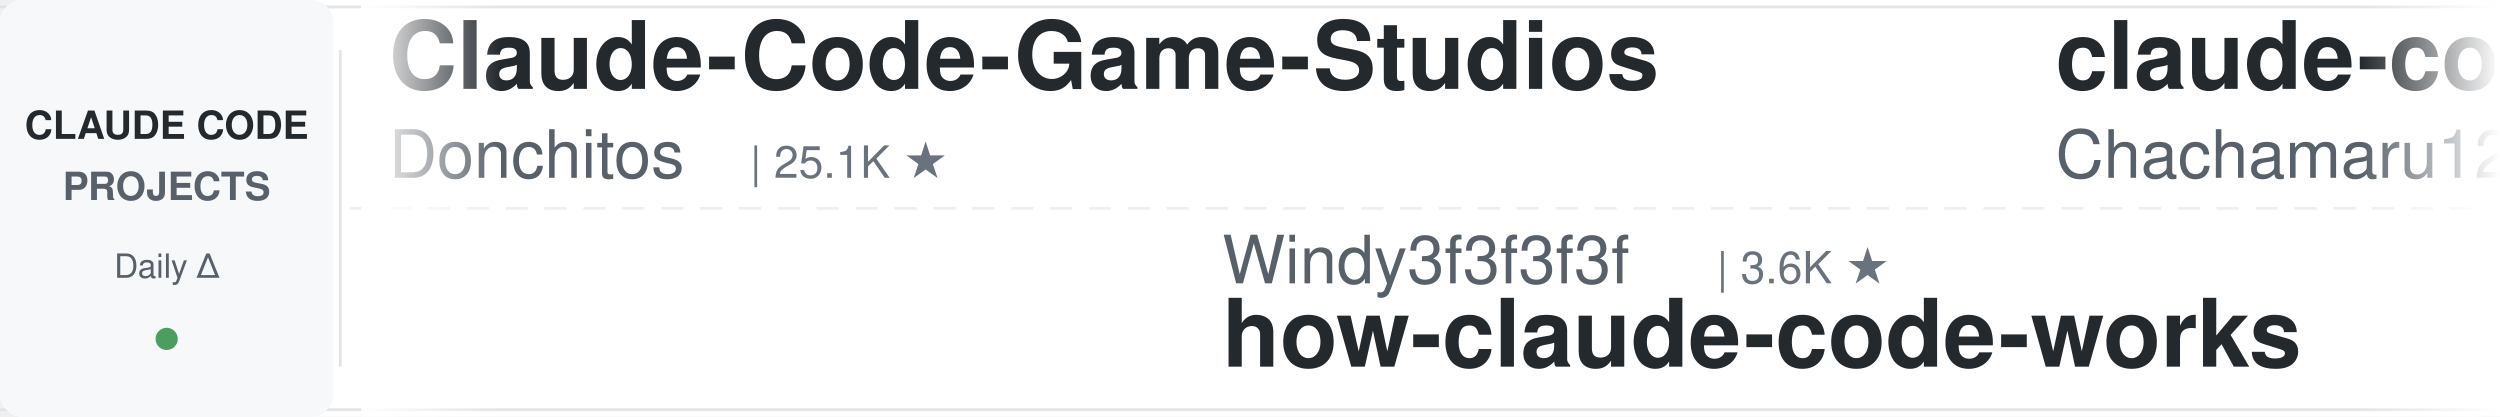
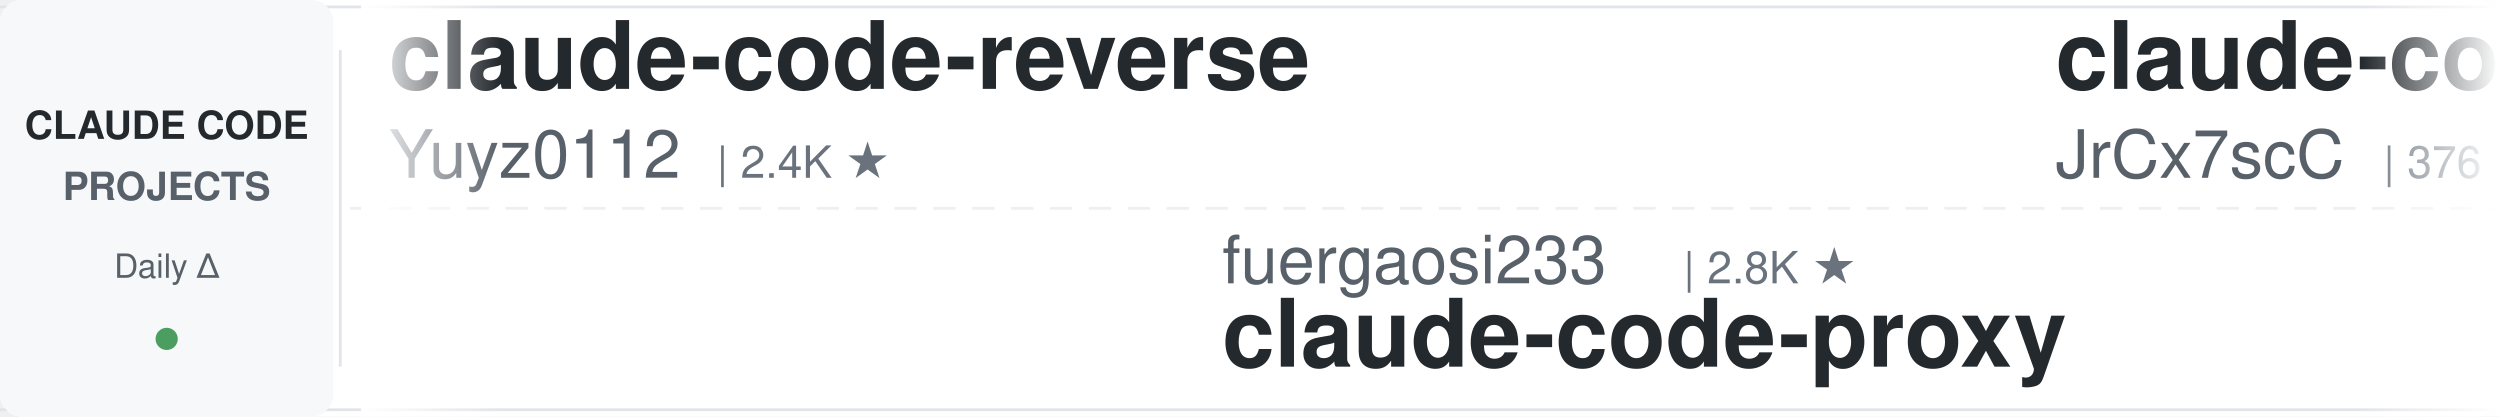
<svg xmlns="http://www.w3.org/2000/svg" width="900" height="150">
  <defs>
    <linearGradient id="leftFade" x1="0%" y1="0%" x2="100%" y2="0%">
      <stop offset="0%" style="stop-color:#ffffff;stop-opacity:1" />
      <stop offset="100%" style="stop-color:#ffffff;stop-opacity:0" />
    </linearGradient>
    <linearGradient id="rightFade" x1="0%" y1="0%" x2="100%" y2="0%">
      <stop offset="0%" style="stop-color:#ffffff;stop-opacity:0" />
      <stop offset="100%" style="stop-color:#ffffff;stop-opacity:1" />
    </linearGradient>
  </defs>
  <rect width="900" height="150" fill="#ffffff" rx="8" />
  <rect x="0" y="2" width="900" height="1" fill="#e1e4e8" />
  <rect x="0" y="147" width="900" height="1" fill="#e1e4e8" />
  <line x1="0" y1="75" x2="900" y2="75" stroke="#e1e4e8" stroke-width="1" stroke-dasharray="8 6" opacity="0.6" />
  <rect x="0" y="0" width="120" height="150" fill="#f6f8fa" rx="8" />
  <text x="60" y="50" font-family="-apple-system, BlinkMacSystemFont, 'Segoe UI', Helvetica, Arial, sans-serif" font-size="14" font-weight="600" fill="#24292e" text-anchor="middle">CLAUDE CODE</text>
  <text x="60" y="72" font-family="-apple-system, BlinkMacSystemFont, 'Segoe UI', Helvetica, Arial, sans-serif" font-size="14" font-weight="600" fill="#586069" text-anchor="middle">PROJECTS</text>
  <text x="60" y="100" font-family="-apple-system, BlinkMacSystemFont, 'Segoe UI', Helvetica, Arial, sans-serif" font-size="12" font-weight="500" fill="#586069" text-anchor="middle">Daily Δ</text>
  <circle cx="60" cy="122" r="4" fill="#22863a" opacity="0.8" />
  <rect x="122" y="18" width="1" height="114" fill="#e1e4e8" />
  <clipPath id="tickerClip">
    <rect x="130" y="0" width="770" height="150" />
  </clipPath>
  <g clip-path="url(#tickerClip)">
    <g id="tickerItems">
      <animateTransform attributeName="transform" attributeType="XML" type="translate" from="0 0" to="-3000 0" dur="54s" repeatCount="indefinite" />
      <g transform="translate(0, 0)">
-         <text x="140" y="32" font-family="-apple-system, BlinkMacSystemFont, 'Segoe UI', Helvetica, Arial, sans-serif" font-size="34" font-weight="600" fill="#24292e">Claude-Code-Game-Studios</text>
-         <text x="140" y="64" font-family="-apple-system, BlinkMacSystemFont, 'Segoe UI', Helvetica, Arial, sans-serif" font-size="24" font-weight="400" fill="#586069">Donchitos</text>
-         <text x="270" y="64" font-family="-apple-system, BlinkMacSystemFont, 'Segoe UI', Helvetica, Arial, sans-serif" font-size="16" font-weight="500" fill="#6a737d">| 25.1K ★</text>
+         <text x="140" y="32" font-family="-apple-system, BlinkMacSystemFont, 'Segoe UI', Helvetica, Arial, sans-serif" font-size="34" font-weight="600" fill="#24292e">claude-code-reverse</text>
+         <text x="140" y="64" font-family="-apple-system, BlinkMacSystemFont, 'Segoe UI', Helvetica, Arial, sans-serif" font-size="24" font-weight="400" fill="#586069">Yuyz0112</text>
+         <text x="258" y="64" font-family="-apple-system, BlinkMacSystemFont, 'Segoe UI', Helvetica, Arial, sans-serif" font-size="16" font-weight="500" fill="#6a737d">| 2.4K ★</text>
      </g>
      <g transform="translate(300, 0)">
-         <text x="140" y="102" font-family="-apple-system, BlinkMacSystemFont, 'Segoe UI', Helvetica, Arial, sans-serif" font-size="24" font-weight="400" fill="#586069">Windy3f3f3f3f</text>
-         <text x="318" y="102" font-family="-apple-system, BlinkMacSystemFont, 'Segoe UI', Helvetica, Arial, sans-serif" font-size="16" font-weight="500" fill="#6a737d">| 3.6K ★</text>
-         <text x="140" y="132" font-family="-apple-system, BlinkMacSystemFont, 'Segoe UI', Helvetica, Arial, sans-serif" font-size="34" font-weight="600" fill="#24292e">how-claude-code-works</text>
+         <text x="140" y="102" font-family="-apple-system, BlinkMacSystemFont, 'Segoe UI', Helvetica, Arial, sans-serif" font-size="24" font-weight="400" fill="#586069">fuergaosi233</text>
+         <text x="306" y="102" font-family="-apple-system, BlinkMacSystemFont, 'Segoe UI', Helvetica, Arial, sans-serif" font-size="16" font-weight="500" fill="#6a737d">| 2.8K ★</text>
+         <text x="140" y="132" font-family="-apple-system, BlinkMacSystemFont, 'Segoe UI', Helvetica, Arial, sans-serif" font-size="34" font-weight="600" fill="#24292e">claude-code-proxy</text>
      </g>
      <g transform="translate(600, 0)">
-         <text x="140" y="32" font-family="-apple-system, BlinkMacSystemFont, 'Segoe UI', Helvetica, Arial, sans-serif" font-size="34" font-weight="600" fill="#24292e">claude-code-harness</text>
-         <text x="140" y="64" font-family="-apple-system, BlinkMacSystemFont, 'Segoe UI', Helvetica, Arial, sans-serif" font-size="24" font-weight="400" fill="#586069">Chachamaru127</text>
-         <text x="318" y="64" font-family="-apple-system, BlinkMacSystemFont, 'Segoe UI', Helvetica, Arial, sans-serif" font-size="16" font-weight="500" fill="#6a737d">| 3.1K ★</text>
+         <text x="140" y="32" font-family="-apple-system, BlinkMacSystemFont, 'Segoe UI', Helvetica, Arial, sans-serif" font-size="34" font-weight="600" fill="#24292e">claude-code-source</text>
+         <text x="140" y="64" font-family="-apple-system, BlinkMacSystemFont, 'Segoe UI', Helvetica, Arial, sans-serif" font-size="24" font-weight="400" fill="#586069">JrCx7scC</text>
+         <text x="258" y="64" font-family="-apple-system, BlinkMacSystemFont, 'Segoe UI', Helvetica, Arial, sans-serif" font-size="16" font-weight="500" fill="#6a737d">| 376 ★</text>
      </g>
      <g transform="translate(900, 0)">
-         <text x="140" y="102" font-family="-apple-system, BlinkMacSystemFont, 'Segoe UI', Helvetica, Arial, sans-serif" font-size="24" font-weight="400" fill="#586069">ChrisWiles</text>
-         <text x="282" y="102" font-family="-apple-system, BlinkMacSystemFont, 'Segoe UI', Helvetica, Arial, sans-serif" font-size="16" font-weight="500" fill="#6a737d">| 6.1K ★</text>
-         <text x="140" y="132" font-family="-apple-system, BlinkMacSystemFont, 'Segoe UI', Helvetica, Arial, sans-serif" font-size="34" font-weight="600" fill="#24292e">claude-code-showcase</text>
+         <text x="140" y="102" font-family="-apple-system, BlinkMacSystemFont, 'Segoe UI', Helvetica, Arial, sans-serif" font-size="24" font-weight="400" fill="#586069">OneRedOak</text>
+         <text x="270" y="102" font-family="-apple-system, BlinkMacSystemFont, 'Segoe UI', Helvetica, Arial, sans-serif" font-size="16" font-weight="500" fill="#6a737d">| 3.9K ★</text>
+         <text x="140" y="132" font-family="-apple-system, BlinkMacSystemFont, 'Segoe UI', Helvetica, Arial, sans-serif" font-size="34" font-weight="600" fill="#24292e">claude-code-workflows</text>
      </g>
      <g transform="translate(1200, 0)">
-         <text x="140" y="32" font-family="-apple-system, BlinkMacSystemFont, 'Segoe UI', Helvetica, Arial, sans-serif" font-size="34" font-weight="600" fill="#24292e">claude_codex_bridge</text>
-         <text x="140" y="64" font-family="-apple-system, BlinkMacSystemFont, 'Segoe UI', Helvetica, Arial, sans-serif" font-size="24" font-weight="400" fill="#586069">SeemSeam</text>
-         <text x="258" y="64" font-family="-apple-system, BlinkMacSystemFont, 'Segoe UI', Helvetica, Arial, sans-serif" font-size="16" font-weight="500" fill="#6a737d">| 3.5K ★</text>
-       </g>
-       <g transform="translate(1500, 0)">
-         <text x="140" y="102" font-family="-apple-system, BlinkMacSystemFont, 'Segoe UI', Helvetica, Arial, sans-serif" font-size="24" font-weight="400" fill="#586069">simonw</text>
-         <text x="234" y="102" font-family="-apple-system, BlinkMacSystemFont, 'Segoe UI', Helvetica, Arial, sans-serif" font-size="16" font-weight="500" fill="#6a737d">| 1.7K ★</text>
-         <text x="140" y="132" font-family="-apple-system, BlinkMacSystemFont, 'Segoe UI', Helvetica, Arial, sans-serif" font-size="34" font-weight="600" fill="#24292e">claude-code-transcripts</text>
-       </g>
-       <g transform="translate(1800, 0)">
        <text x="140" y="32" font-family="-apple-system, BlinkMacSystemFont, 'Segoe UI', Helvetica, Arial, sans-serif" font-size="34" font-weight="600" fill="#24292e">claude-code-spec-workflo...</text>
        <text x="140" y="64" font-family="-apple-system, BlinkMacSystemFont, 'Segoe UI', Helvetica, Arial, sans-serif" font-size="24" font-weight="400" fill="#586069">Pimzino</text>
        <text x="246" y="64" font-family="-apple-system, BlinkMacSystemFont, 'Segoe UI', Helvetica, Arial, sans-serif" font-size="16" font-weight="500" fill="#6a737d">| 3.9K ★</text>
      </g>
+       <g transform="translate(1500, 0)">
+         <text x="140" y="102" font-family="-apple-system, BlinkMacSystemFont, 'Segoe UI', Helvetica, Arial, sans-serif" font-size="24" font-weight="400" fill="#586069">FlorianBruniaux</text>
+         <text x="342" y="102" font-family="-apple-system, BlinkMacSystemFont, 'Segoe UI', Helvetica, Arial, sans-serif" font-size="16" font-weight="500" fill="#6a737d">| 6.0K ★</text>
+         <text x="140" y="132" font-family="-apple-system, BlinkMacSystemFont, 'Segoe UI', Helvetica, Arial, sans-serif" font-size="34" font-weight="600" fill="#24292e">claude-code-ultimate-gui...</text>
+       </g>
+       <g transform="translate(1800, 0)">
+         <text x="140" y="32" font-family="-apple-system, BlinkMacSystemFont, 'Segoe UI', Helvetica, Arial, sans-serif" font-size="34" font-weight="600" fill="#24292e">claude-code-local</text>
+         <text x="140" y="64" font-family="-apple-system, BlinkMacSystemFont, 'Segoe UI', Helvetica, Arial, sans-serif" font-size="24" font-weight="400" fill="#586069">nicedreamzapp</text>
+         <text x="318" y="64" font-family="-apple-system, BlinkMacSystemFont, 'Segoe UI', Helvetica, Arial, sans-serif" font-size="16" font-weight="500" fill="#6a737d">| 3.3K ★</text>
+       </g>
      <g transform="translate(2100, 0)">
-         <text x="140" y="102" font-family="-apple-system, BlinkMacSystemFont, 'Segoe UI', Helvetica, Arial, sans-serif" font-size="24" font-weight="400" fill="#586069">disler</text>
-         <text x="234" y="102" font-family="-apple-system, BlinkMacSystemFont, 'Segoe UI', Helvetica, Arial, sans-serif" font-size="16" font-weight="500" fill="#6a737d">| 1.7K ★</text>
-         <text x="140" y="132" font-family="-apple-system, BlinkMacSystemFont, 'Segoe UI', Helvetica, Arial, sans-serif" font-size="34" font-weight="600" fill="#24292e">pi-vs-claude-code</text>
+         <text x="140" y="102" font-family="-apple-system, BlinkMacSystemFont, 'Segoe UI', Helvetica, Arial, sans-serif" font-size="24" font-weight="400" fill="#586069">ding113</text>
+         <text x="246" y="102" font-family="-apple-system, BlinkMacSystemFont, 'Segoe UI', Helvetica, Arial, sans-serif" font-size="16" font-weight="500" fill="#6a737d">| 3.4K ★</text>
+         <text x="140" y="132" font-family="-apple-system, BlinkMacSystemFont, 'Segoe UI', Helvetica, Arial, sans-serif" font-size="34" font-weight="600" fill="#24292e">claude-code-hub</text>
      </g>
      <g transform="translate(2400, 0)">
-         <text x="140" y="32" font-family="-apple-system, BlinkMacSystemFont, 'Segoe UI', Helvetica, Arial, sans-serif" font-size="34" font-weight="600" fill="#24292e">claude-code-router</text>
-         <text x="140" y="64" font-family="-apple-system, BlinkMacSystemFont, 'Segoe UI', Helvetica, Arial, sans-serif" font-size="24" font-weight="400" fill="#586069">musistudio</text>
-         <text x="282" y="64" font-family="-apple-system, BlinkMacSystemFont, 'Segoe UI', Helvetica, Arial, sans-serif" font-size="16" font-weight="500" fill="#6a737d">| 37.2K ★</text>
+         <text x="140" y="32" font-family="-apple-system, BlinkMacSystemFont, 'Segoe UI', Helvetica, Arial, sans-serif" font-size="34" font-weight="600" fill="#24292e">claude-code-source</text>
+         <text x="140" y="64" font-family="-apple-system, BlinkMacSystemFont, 'Segoe UI', Helvetica, Arial, sans-serif" font-size="24" font-weight="400" fill="#586069">AprilNEA</text>
+         <text x="258" y="64" font-family="-apple-system, BlinkMacSystemFont, 'Segoe UI', Helvetica, Arial, sans-serif" font-size="16" font-weight="500" fill="#6a737d">| 391 ★</text>
      </g>
      <g transform="translate(2700, 0)">
-         <text x="140" y="102" font-family="-apple-system, BlinkMacSystemFont, 'Segoe UI', Helvetica, Arial, sans-serif" font-size="24" font-weight="400" fill="#586069">1rgs</text>
-         <text x="210" y="102" font-family="-apple-system, BlinkMacSystemFont, 'Segoe UI', Helvetica, Arial, sans-serif" font-size="16" font-weight="500" fill="#6a737d">| 3.7K ★</text>
+         <text x="140" y="102" font-family="-apple-system, BlinkMacSystemFont, 'Segoe UI', Helvetica, Arial, sans-serif" font-size="24" font-weight="400" fill="#586069">feiskyer</text>
+         <text x="258" y="102" font-family="-apple-system, BlinkMacSystemFont, 'Segoe UI', Helvetica, Arial, sans-serif" font-size="16" font-weight="500" fill="#6a737d">| 1.7K ★</text>
+         <text x="140" y="132" font-family="-apple-system, BlinkMacSystemFont, 'Segoe UI', Helvetica, Arial, sans-serif" font-size="34" font-weight="600" fill="#24292e">claude-code-settings</text>
+       </g>
+       <g transform="translate(3000, 0)">
+         <text x="140" y="32" font-family="-apple-system, BlinkMacSystemFont, 'Segoe UI', Helvetica, Arial, sans-serif" font-size="34" font-weight="600" fill="#24292e">claude-code-reverse</text>
+         <text x="140" y="64" font-family="-apple-system, BlinkMacSystemFont, 'Segoe UI', Helvetica, Arial, sans-serif" font-size="24" font-weight="400" fill="#586069">Yuyz0112</text>
+         <text x="258" y="64" font-family="-apple-system, BlinkMacSystemFont, 'Segoe UI', Helvetica, Arial, sans-serif" font-size="16" font-weight="500" fill="#6a737d">| 2.4K ★</text>
+       </g>
+       <g transform="translate(3300, 0)">
+         <text x="140" y="102" font-family="-apple-system, BlinkMacSystemFont, 'Segoe UI', Helvetica, Arial, sans-serif" font-size="24" font-weight="400" fill="#586069">fuergaosi233</text>
+         <text x="306" y="102" font-family="-apple-system, BlinkMacSystemFont, 'Segoe UI', Helvetica, Arial, sans-serif" font-size="16" font-weight="500" fill="#6a737d">| 2.8K ★</text>
        <text x="140" y="132" font-family="-apple-system, BlinkMacSystemFont, 'Segoe UI', Helvetica, Arial, sans-serif" font-size="34" font-weight="600" fill="#24292e">claude-code-proxy</text>
      </g>
-       <g transform="translate(3000, 0)">
-         <text x="140" y="32" font-family="-apple-system, BlinkMacSystemFont, 'Segoe UI', Helvetica, Arial, sans-serif" font-size="34" font-weight="600" fill="#24292e">Claude-Code-Game-Studios</text>
-         <text x="140" y="64" font-family="-apple-system, BlinkMacSystemFont, 'Segoe UI', Helvetica, Arial, sans-serif" font-size="24" font-weight="400" fill="#586069">Donchitos</text>
-         <text x="270" y="64" font-family="-apple-system, BlinkMacSystemFont, 'Segoe UI', Helvetica, Arial, sans-serif" font-size="16" font-weight="500" fill="#6a737d">| 25.1K ★</text>
-       </g>
-       <g transform="translate(3300, 0)">
-         <text x="140" y="102" font-family="-apple-system, BlinkMacSystemFont, 'Segoe UI', Helvetica, Arial, sans-serif" font-size="24" font-weight="400" fill="#586069">Windy3f3f3f3f</text>
-         <text x="318" y="102" font-family="-apple-system, BlinkMacSystemFont, 'Segoe UI', Helvetica, Arial, sans-serif" font-size="16" font-weight="500" fill="#6a737d">| 3.6K ★</text>
-         <text x="140" y="132" font-family="-apple-system, BlinkMacSystemFont, 'Segoe UI', Helvetica, Arial, sans-serif" font-size="34" font-weight="600" fill="#24292e">how-claude-code-works</text>
-       </g>
      <g transform="translate(3600, 0)">
-         <text x="140" y="32" font-family="-apple-system, BlinkMacSystemFont, 'Segoe UI', Helvetica, Arial, sans-serif" font-size="34" font-weight="600" fill="#24292e">claude-code-harness</text>
-         <text x="140" y="64" font-family="-apple-system, BlinkMacSystemFont, 'Segoe UI', Helvetica, Arial, sans-serif" font-size="24" font-weight="400" fill="#586069">Chachamaru127</text>
-         <text x="318" y="64" font-family="-apple-system, BlinkMacSystemFont, 'Segoe UI', Helvetica, Arial, sans-serif" font-size="16" font-weight="500" fill="#6a737d">| 3.1K ★</text>
+         <text x="140" y="32" font-family="-apple-system, BlinkMacSystemFont, 'Segoe UI', Helvetica, Arial, sans-serif" font-size="34" font-weight="600" fill="#24292e">claude-code-source</text>
+         <text x="140" y="64" font-family="-apple-system, BlinkMacSystemFont, 'Segoe UI', Helvetica, Arial, sans-serif" font-size="24" font-weight="400" fill="#586069">JrCx7scC</text>
+         <text x="258" y="64" font-family="-apple-system, BlinkMacSystemFont, 'Segoe UI', Helvetica, Arial, sans-serif" font-size="16" font-weight="500" fill="#6a737d">| 376 ★</text>
      </g>
      <g transform="translate(3900, 0)">
-         <text x="140" y="102" font-family="-apple-system, BlinkMacSystemFont, 'Segoe UI', Helvetica, Arial, sans-serif" font-size="24" font-weight="400" fill="#586069">ChrisWiles</text>
-         <text x="282" y="102" font-family="-apple-system, BlinkMacSystemFont, 'Segoe UI', Helvetica, Arial, sans-serif" font-size="16" font-weight="500" fill="#6a737d">| 6.1K ★</text>
-         <text x="140" y="132" font-family="-apple-system, BlinkMacSystemFont, 'Segoe UI', Helvetica, Arial, sans-serif" font-size="34" font-weight="600" fill="#24292e">claude-code-showcase</text>
+         <text x="140" y="102" font-family="-apple-system, BlinkMacSystemFont, 'Segoe UI', Helvetica, Arial, sans-serif" font-size="24" font-weight="400" fill="#586069">OneRedOak</text>
+         <text x="270" y="102" font-family="-apple-system, BlinkMacSystemFont, 'Segoe UI', Helvetica, Arial, sans-serif" font-size="16" font-weight="500" fill="#6a737d">| 3.9K ★</text>
+         <text x="140" y="132" font-family="-apple-system, BlinkMacSystemFont, 'Segoe UI', Helvetica, Arial, sans-serif" font-size="34" font-weight="600" fill="#24292e">claude-code-workflows</text>
      </g>
    </g>
  </g>
  <rect x="130" y="0" width="50" height="150" fill="url(#leftFade)" />
  <rect x="850" y="0" width="50" height="150" fill="url(#rightFade)" />
</svg>
